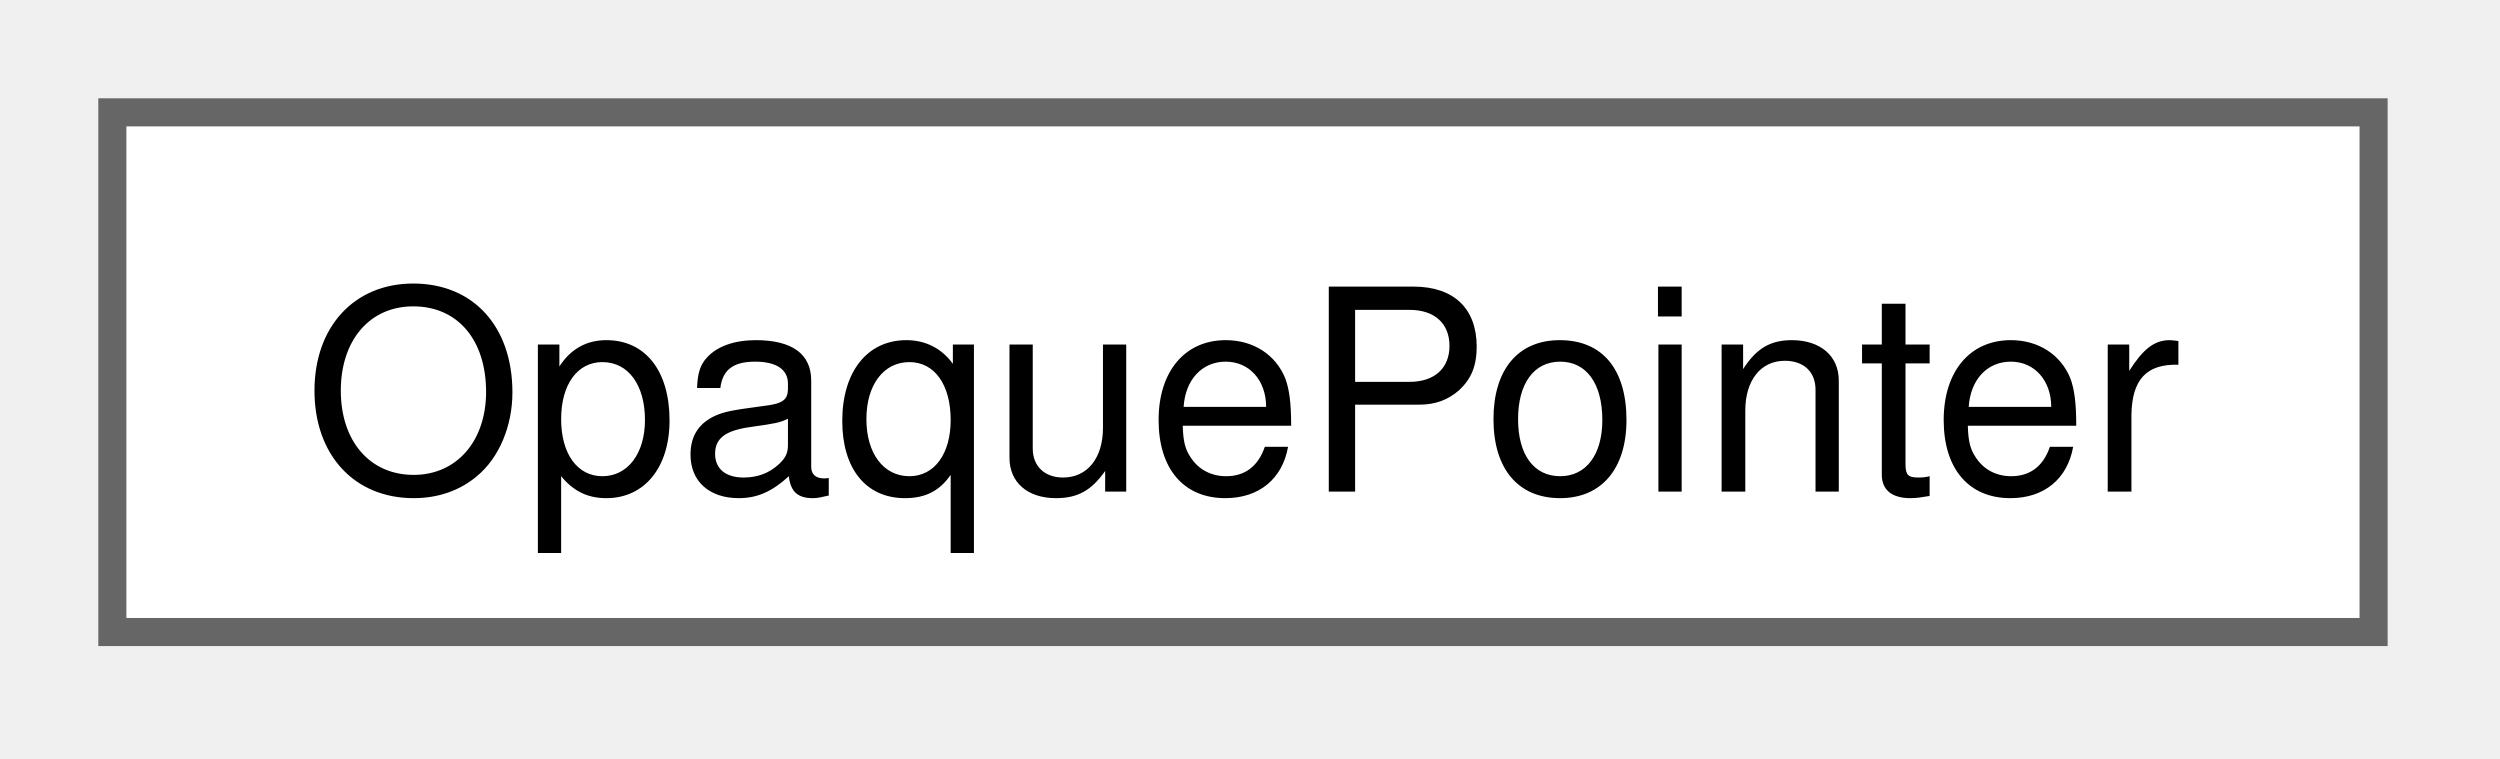
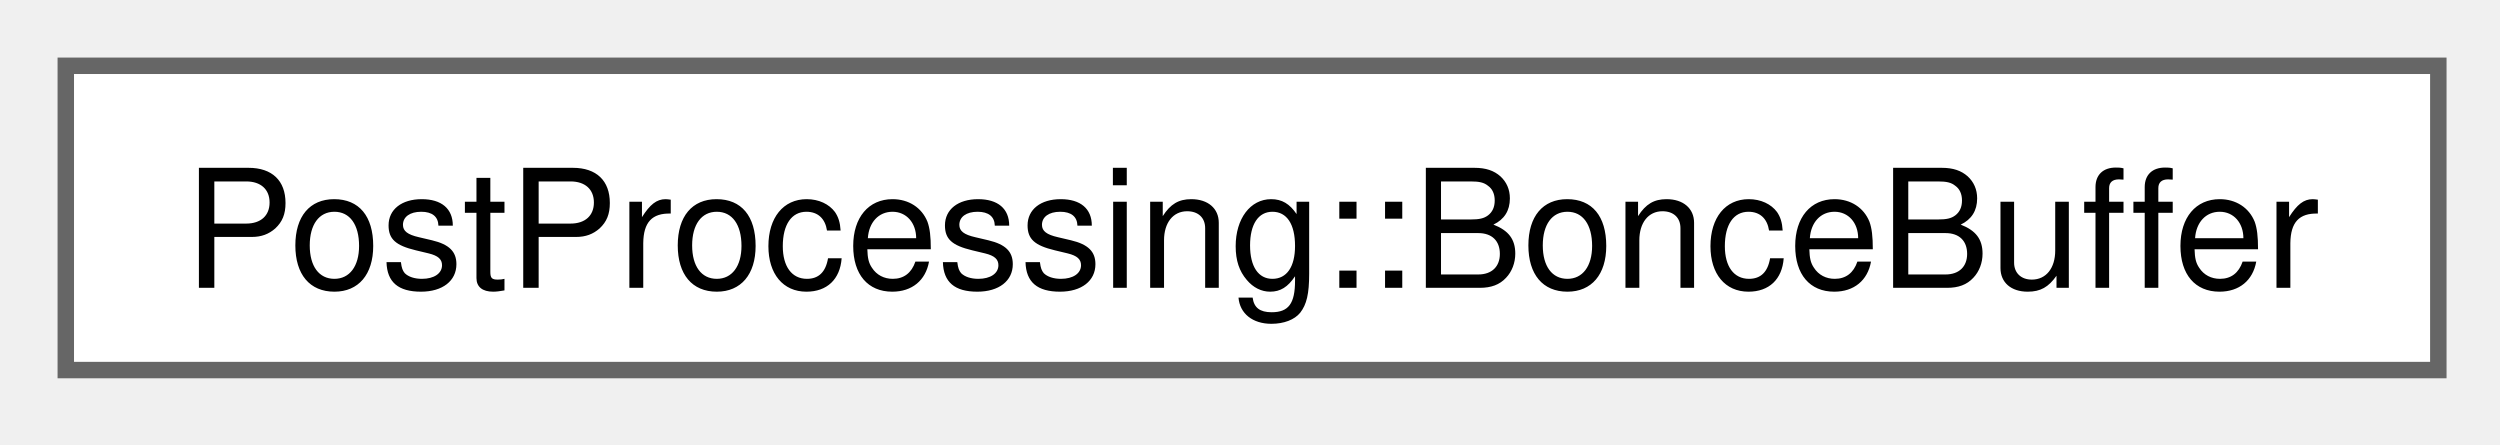
- <svg xmlns="http://www.w3.org/2000/svg" xmlns:xlink="http://www.w3.org/1999/xlink" width="89pt" height="27pt" viewBox="0.00 0.00 89.00 27.00">
+ <svg xmlns="http://www.w3.org/2000/svg" xmlns:xlink="http://www.w3.org/1999/xlink" width="152pt" height="27pt" viewBox="0.00 0.00 152.00 27.00">
  <g id="graph0" class="graph" transform="scale(1 1) rotate(0) translate(4 22.5)">
    <g id="Node000000" class="node">
      <g id="a_Node000000">
-         <a xlink:href="structOpaquePointer.html" target="_top" xlink:title=" ">
-           <polygon fill="white" stroke="#666666" points="80.5,-18.5 0,-18.5 0,0 80.5,0 80.5,-18.5" />
-           <text xml:space="preserve" text-anchor="middle" x="40.25" y="-5" font-family="Helvetica,sans-Serif" font-size="10.00">OpaquePointer</text>
+         <a xlink:href="structPostProcessing_1_1BonceBuffer.html" target="_top" xlink:title=" ">
+           <polygon fill="white" stroke="#666666" points="144.25,-18.5 0,-18.5 0,0 144.25,0 144.25,-18.5" />
+           <text xml:space="preserve" text-anchor="middle" x="72.12" y="-5" font-family="Helvetica,sans-Serif" font-size="10.00">PostProcessing::BonceBuffer</text>
        </a>
      </g>
    </g>
  </g>
</svg>
